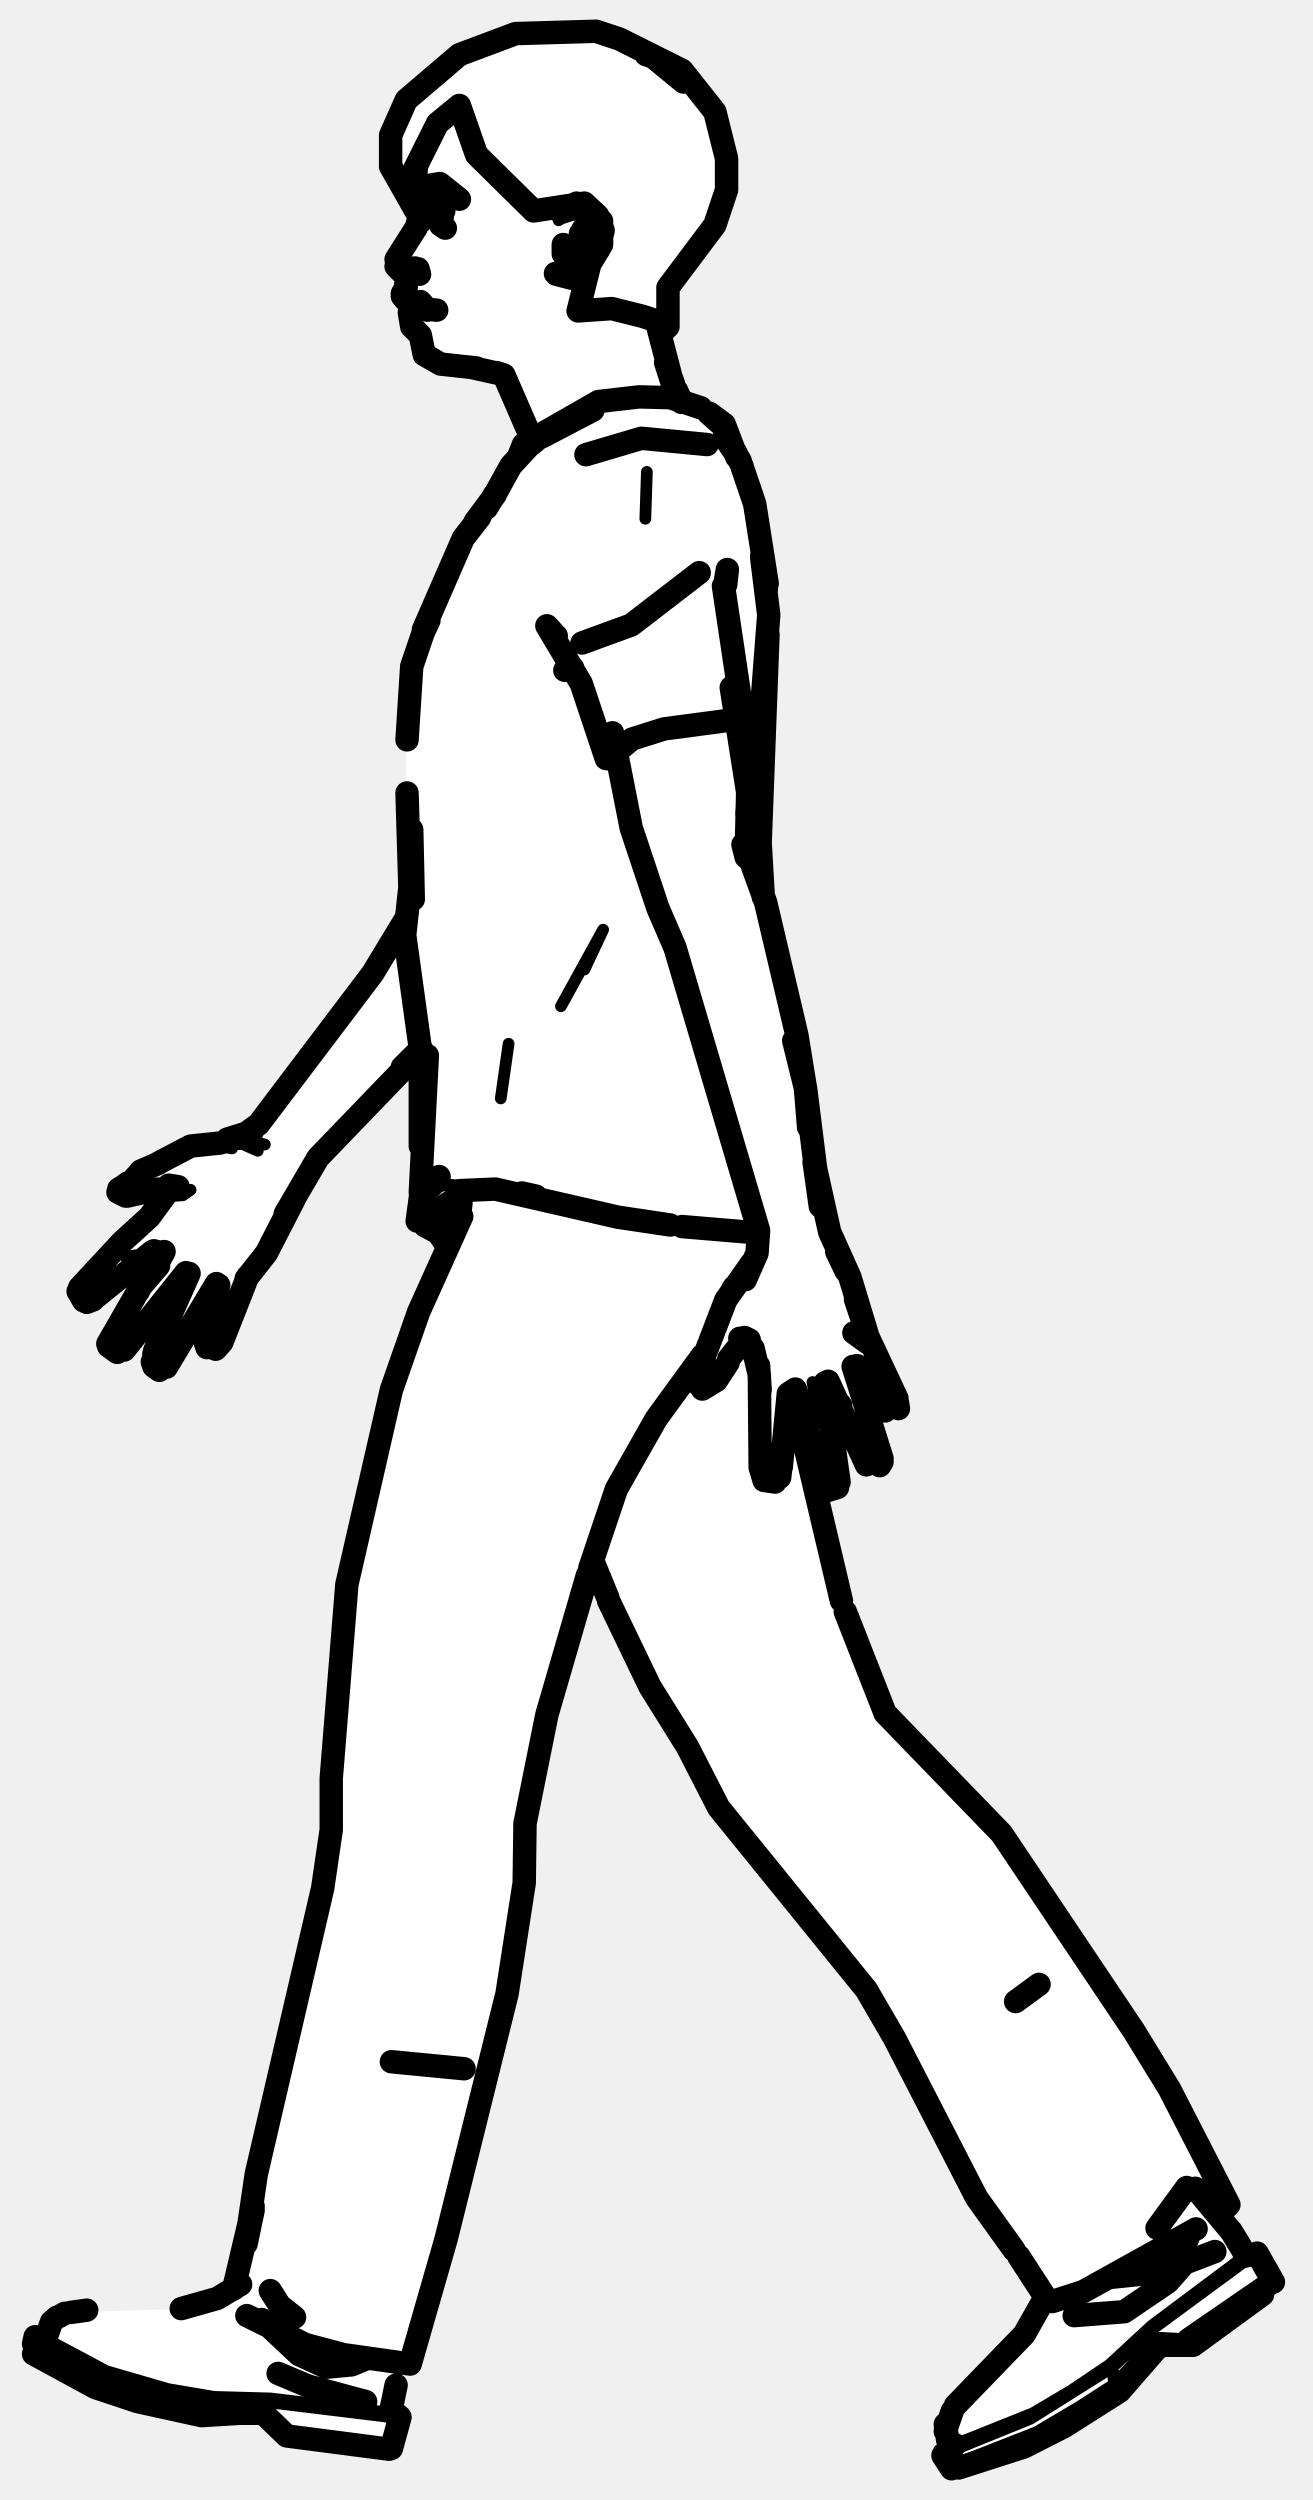
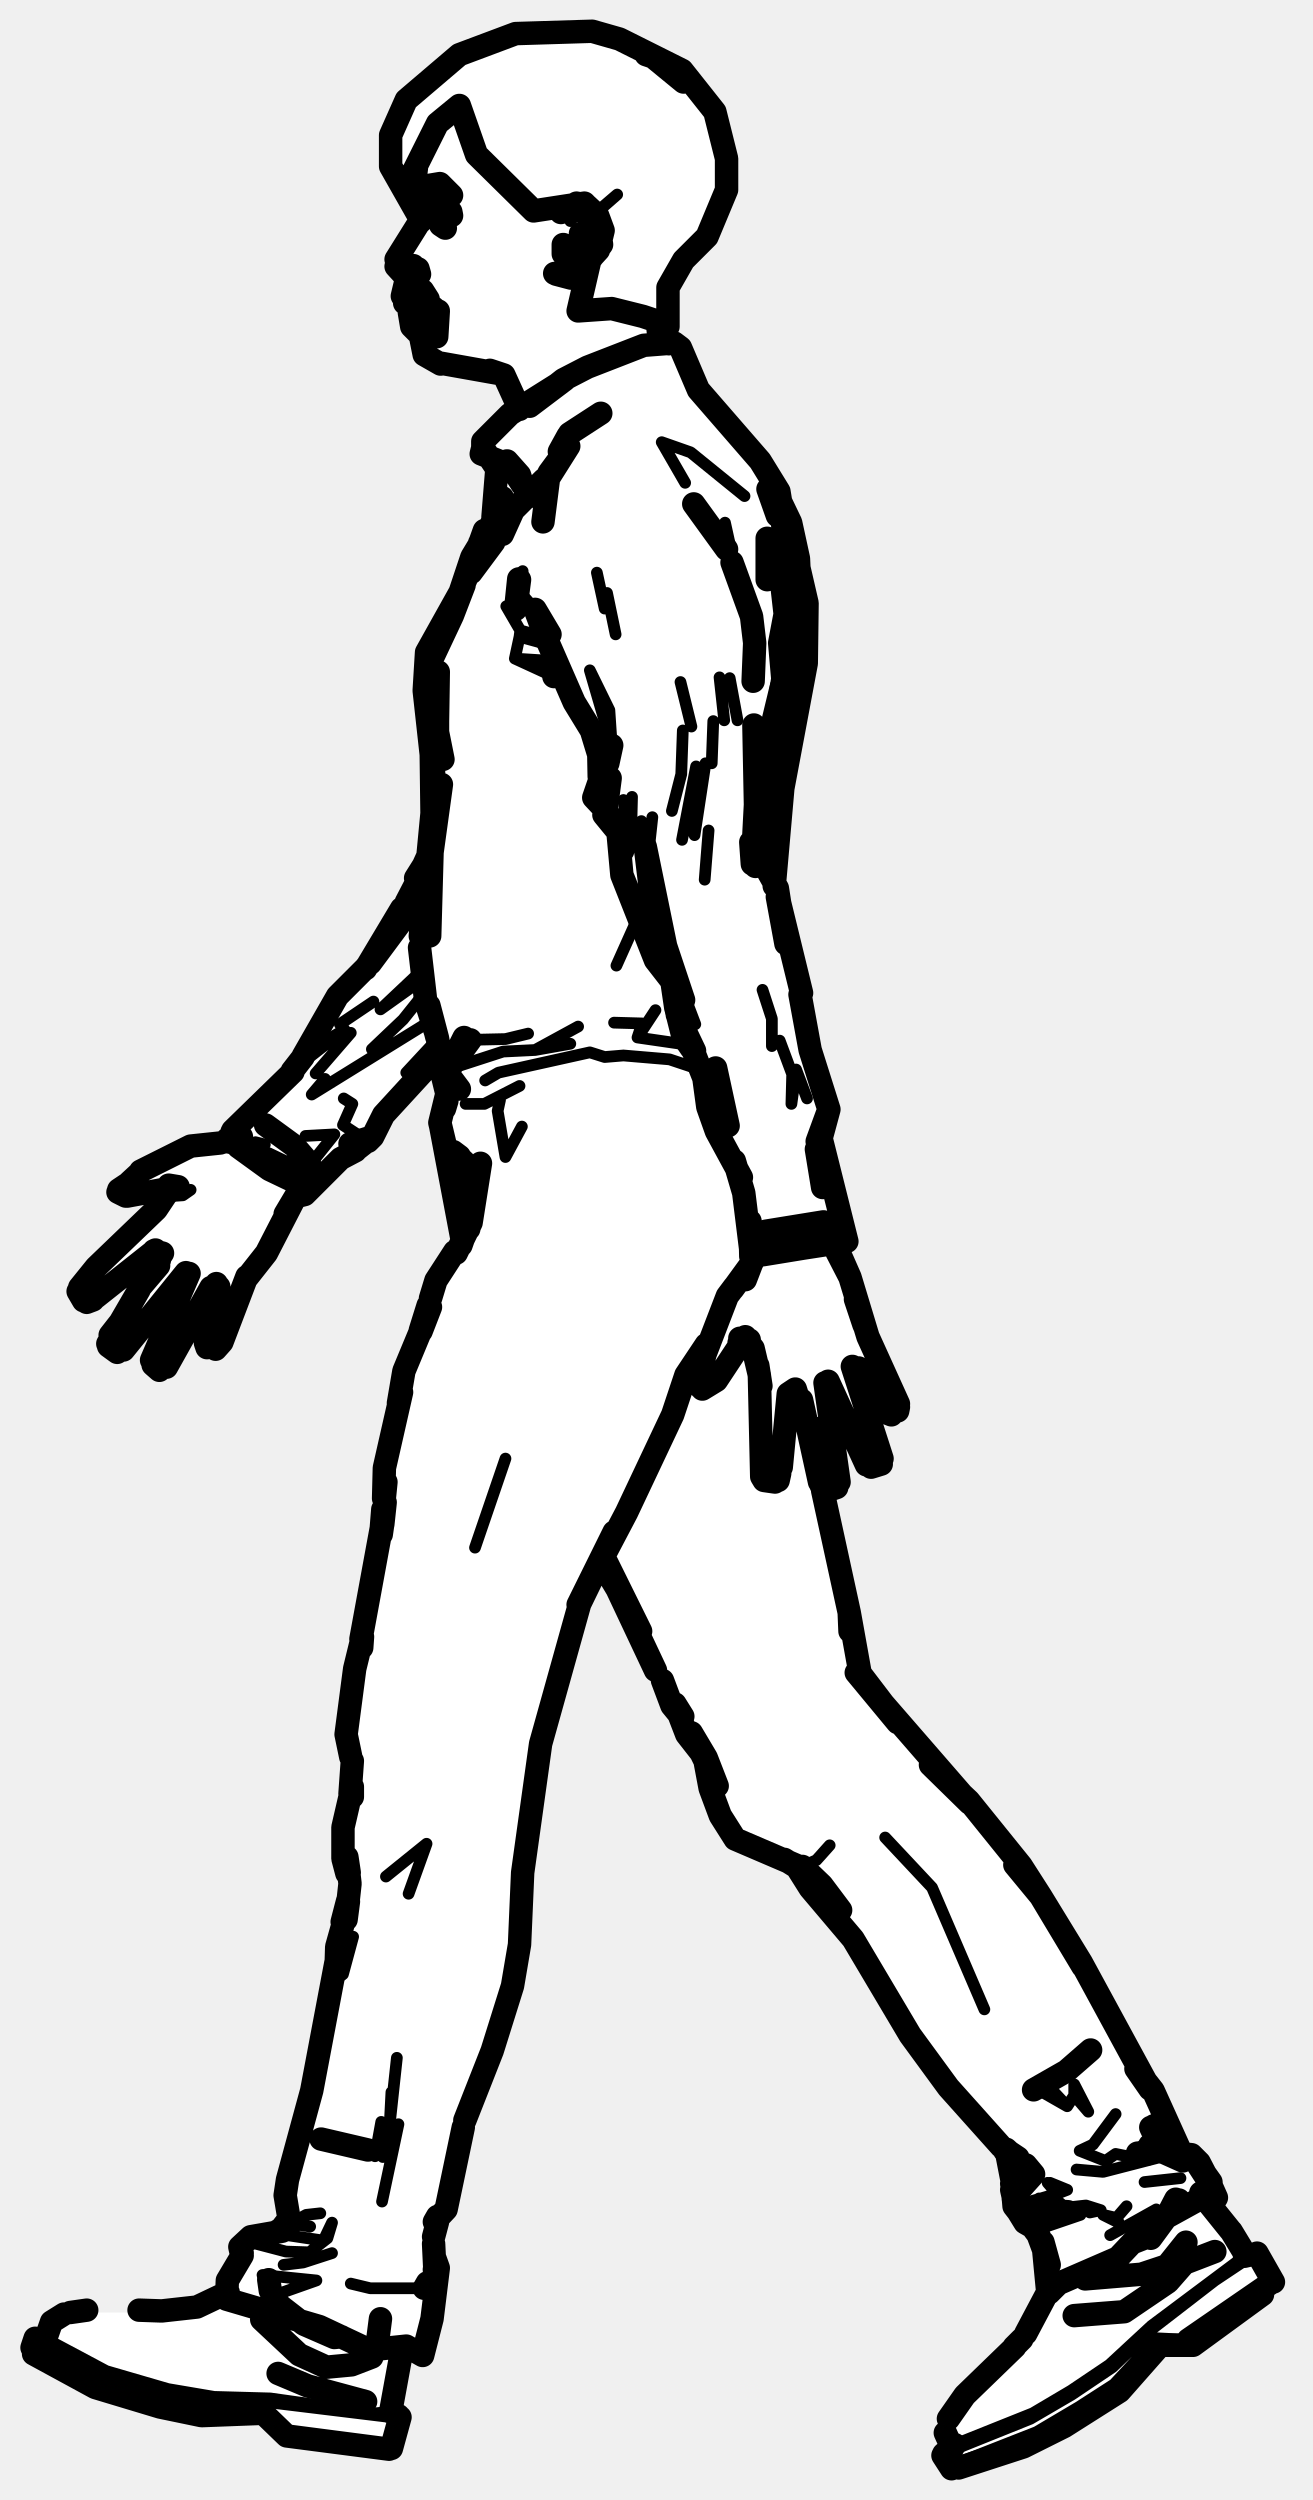
<svg xmlns="http://www.w3.org/2000/svg" viewBox="0 0 168 320" width="168" height="320" data-facing="side" data-backstage-id="makehuman/Biped/p11" data-pose="walk">
-   <path class="fill" d="M66 4.3L76.3 4L85.8 8L90 11.8L92.5 17.8L92.5 26.3L91.5 28.8L85.5 36.8L85.5 41.8L84.5 42.8L84.5 44.3L87 51.3L89.8 52L93 54.8L97 65.3L98.5 76.3L97.5 94.8L97.5 114.8L102 131.3L105 154.3L108.5 162.3L111 171.3L115 179.3L115 180.8L113.8 181L110.5 175.8L109 174.8L113 185.8L113 187.3L111.8 188L109.5 185.3L106.5 177.3L105.5 177.3L107.5 188.3L107.5 190.3L106.3 191L105 190.3L102.5 178.8L101.5 178.3L102.5 184.8L108.5 207.8L113 218.8L128 234.3L146.5 261.8L157.5 282.3L156 283.8L158.5 287.3L161.5 289.3L163 291.8L160.3 295L153.3 300L148.8 300L142.3 307L136.8 310.5L130.8 313.5L122.8 316L121.8 316L121 314.8L122 313.3L121 310.3L124 305.8L132 297.8L133.5 295.3L133.5 293.3L124 279.8L116 263.3L111 254.8L91.5 230.8L88 223.3L83 215.8L75.8 200L71.5 212.8L68.5 225.8L67 233.8L67 243.8L65.5 253.3L53.5 299.8L52.5 302.3L51 302.8L50 307.8L50 308.8L51 309.3L50.5 312.8L49.8 313.5L41.8 313L36.8 312L33.8 309L21.3 308.5L12.8 306L4 301.3L4.5 299.3L5.8 299L6.5 297.3L8.3 296L24.3 295.5L30 292.8L32.5 282.3L33 276.8L40 248.8L42.5 234.8L42.5 224.3L44.5 201.8L50 177.8L57 160.3L56.5 158.3L53.5 156.3L54 134.8L40.5 148.3L36.5 156.8L32 162.8L29 170.8L27.3 173L26.5 172.3L28 165.3L27.3 164.5L22.5 173.8L20.8 175.5L19.5 174.8L19.5 173.3L23.8 163L17 171.8L15.8 173L14 172.8L14 170.8L20 162.3L20.3 160L18.8 160.5L11.8 166.5L10.8 166.5L10 164.8L22 152.3L20.8 152L19.3 153L15.8 153L15 152.3L18.3 149.5L24.8 146.5L31.3 145.5L42 132.8L52 117.8L52 91.8L53 83.3L59 69.3L68 55.8L64.3 48L56.3 46.5L54 45.3L53.5 42.3L52.5 41.8L52.5 39.3L51.5 38.3L52 35.3L50.5 33.8L53.5 29.3L53.5 27.8L50 21.3L50 17.3L52 12.8L55.3 9.5L60.8 6L66 4.3Z" fill="#fff" fill-rule="evenodd" />
-   <path class="detail" d="M23.1 165.5L21.1 170.1M28.8 169.9L27.6 172.7L26.6 172.1M22.4 152.2L23.1 152.2L21.9 153.1L23.4 153L24.4 152.3M24.1 147.3L27.3 146.6L29.7 147M33 147.3L31.4 146.6L33.9 146.5L32.7 146.2M97.3 185.1L97.5 181.8L97.3 185.1M104.8 182.1L104 176.9M94.7 171.3L93.2 173L91.7 175.6L90.5 176.6M71.5 28.2L73.7 26.6L74.8 26.7L75.7 27.3L77 29.8M53.3 154.8L56.2 151.9L57.2 151.6L65.7 152.5M71.8 128.8L77.2 119L74.8 124.1M65.1 133.6L64.1 140.6M92.2 157.6L85.8 156.8M82.6 66.4L82.8 60.4M4.8 299.6L10.9 303L15.3 304.8L21.1 306.3L27.2 307.5L34.5 307.5L50.9 309.5M33.9 308.7L36.7 311.8M49.7 308.8L34.6 307L27.4 306.8L21.5 305.8L13.6 303.5L6.1 299.5M160.6 288.5L147.7 298L142.4 303L142.6 305.2L142.4 303L131.9 309.6L121.3 313.9M152.1 299.5L148.1 299.3L142.6 305.2L138.1 308.1L132.7 311.3L122 315.5M159.3 288.8L147.4 297.7L142 302.7L137.1 306L132.2 308.9L122.2 312.9" fill="none" stroke="#000" stroke-width="1.5" stroke-linecap="round" stroke-linejoin="round" />
-   <path class="outline" d="M50.7 33.2L53.3 29.1L54 26.5L53.8 28.4L54 26.5L53.8 28.4L54 26.5L53.1 23.1L53.3 21.5M52 35.8L51.9 36.8M51.5 37.9L52.7 39.3M52.4 40L52.7 41.8L53.8 42.9L54.3 45.4L56.4 46.6L54.3 45.4L56.4 46.6L61 47.1M63.8 47.8L60.2 47M67.8 55.6L64.5 48L63.6 47.7M86.6 50L87.2 51.4M84.2 41.8L86 48.7M82.7 7L83.6 7.3L87.5 10.5M87.2 51.5L86.6 50.3L87.3 51.5M13.8 172L18 164.7L20.3 162L18 164.7L20.8 160.4L19.7 160.1M15.5 159.1L10.2 164.8M12.2 166.1L19.5 160.2M21.8 152.1L19.1 155.8L15.8 158.8M10.7 166.5L10 165.3M11.1 166.7L11.9 166.4M17 161.5L18.2 161.3L17 161.5M19.9 162.2L21 160.2L19.9 162.2M15.9 172.8L23.8 162.9M15 173.1L13.9 172.3M17.7 165.3L17.8 165.1M21.3 175L27.7 164.3M24.2 163L19.8 172.9M19.7 173.3L19.7 174.9L19.5 174.3M19.7 174.9L20.4 175.4M27.6 172.7L28.4 171.8L31.7 163.4M26.3 171.3L28 164.5M26.3 171.9L26.5 172.5M15.1 152.6L16.1 153.1M17.3 151L16.1 151.6L17.3 151M21.6 151.7L22.8 151.9L20.1 152.3M16.4 151.4L15.2 152.3L16.4 151.4M17.3 150.7L17.7 150.3M18 149.9L20.3 148.9M20.3 152.2L16.3 153.1M15.2 152.2L17 151.1M37.6 153.6L34.1 160.4L31.5 163.7M52 117.5L47.7 124.6L33.1 143.9L30.6 145.7L32.3 144.8L29.1 145.8M53.8 134.6L40.7 148.2L36.5 155.4M53.6 134.5L51.5 136.6L53.9 134.2M20.4 148.8L24.4 146.7L28.2 146.3M133 254L130 256.2M55.8 26.2L56.8 27M50.7 34.1L51.9 35.3M53.1 34.3L53.6 34.8L51.8 34.2M53.5 34.4L53.7 35.1M52 36.7L51.5 37.6M54.5 39.5L53.6 39.4M55.9 39.7L54.9 39.6M54.4 39.3L52.6 39.5M53.2 39.4L53.9 39.3L53.2 39.3M86.6 50L87.2 51.3M86.1 49.2L85.2 46.4L86.2 49.1M55.6 26L56.2 26M57 29.2L56.4 28.8L56.4 28.1M89.5 73.3L80.8 80L74.5 82.3M75 58.2L82.1 56.1L90.5 56.9M78.4 93.8L80.8 106L84.2 116.2L86.4 121.3L97.1 157.5L96.9 160.4L95.4 163.8L96.2 161.7L92.9 166.4L90.1 173.7M93.6 88L95.7 101.4M100 187.8L100.9 178.4L101.8 177.8L103.2 182.2L102.7 180L104.9 189.7M99.2 189.7L97.8 189.5L97.3 187.8L97.2 176L96.4 172.6L95.3 171.2L95.9 171.5L94.7 171.3L95.4 171.3L93.3 173.9M99.9 188.2L99.8 189.1M98.5 187.4L99.1 187.5L98.5 187.4M99.6 187.8L100.1 185.4L99.6 187.8M107.4 189.7L105.6 177M105.9 190.8L107.2 190.4M105.1 190.1L105.5 190.7M112.9 186.7L109.2 174.9M110.9 187.5L106 176.8M107.4 179.6L107.6 179.9M112.6 187.6L112.9 187.1M114.8 179L111.1 171.1L108.8 163.5L106.2 157.7L104.2 148.7L105 154.4L103.1 139.2L102.1 135M113.3 180.6L110.6 176.1M114.8 179.1L115 180.3M110.4 175.8L109.7 174.8M112.7 177.9L112.4 178.3M90.2 173.5L89.5 177M89.9 177.8L91.7 176.7L93.2 174.4M90.2 175.9L90 177.5L90.2 175.9M89.5 176.9L89.5 177.3M97.1 174.8L97.3 177.9L97.1 174.8M95.7 101.5L95.5 109.7L95.1 108.1M95.5 108.6L98 115.5L102 132.5L103.1 139.3L101.6 133.2M103.1 139.3L103.5 144.3L103.1 139.2M109.3 170.6L111.1 171.9L109.3 170.6M109.5 166.3L110.6 169.6L109.5 166.3M54.7 39.7L53.8 38.6L54.7 39.6M94 164.7L93.8 165M107.1 160.2L108.3 162.7M107.7 161.4L107.1 160.2M96.2 161.7L96 162M59.4 264.8L50.1 263.9M55.3 25.4L55.4 26M56.6 27.8L56.1 27.9M55.8 28L56.4 27.6M73.6 26.6L75.8 27.7L75.5 27.2L76.2 29.5L75.9 31.8L76.3 30.6L74.8 33.4L72.7 35.4L71.1 35M73.7 26.6L71.8 27.2L73.8 26L75.1 26.3L76.5 27.6L77.2 29.5L76.6 32L73.4 35.5M71.2 35.1L73.1 35.6M74.3 29.9L74.5 30.1M74.4 32.2L74.1 32.4M74.9 29L75.8 28.4L74.6 29.4M72.2 31.7L72.1 32.5L72.1 31.3M56.4 28.5L55.7 27.4L55.8 25.7M95.6 104.2L95.9 99.6L97.3 93L98.4 78.7L97.5 71.4M52.7 106.2L52.9 115.1L52.7 106.2M52.1 101.5L52.5 114.8L52.8 110.5L51.8 119.7L53.8 134.2L53.8 146.7L54.7 135.1L53.8 152.6M87.3 157L96.8 157.8M53.9 152.6L53.4 156.3M56.4 155.2L58.1 157.2L56.8 155.5M97.7 114.8L97.3 107.9L98.3 81.2M54.3 80.7L54.9 79.4M54.5 80L52.7 85.3L52.1 94.7M92.7 55.9L94.7 58.9L96.6 64.5L98.2 74.7M54.2 80.6L59.3 68.9L61.4 66.2M85.8 156.8L79.1 155.8L63.4 152.2L58.9 152.4L58 153.6L56.2 154.8L56.2 156.1M71.2 81.4L70 80.1L74.4 87.5M95.1 91.8L92.6 75M68.6 56.4L66.7 57.9L69.3 55.8L75.9 52.5L69.4 55.9M63.3 63.4L65.4 59.6L67.9 56.9M66.4 58.4L67 56.9L76.6 51.4L81.8 50.8L85.8 50.9L89.7 52.2M63.3 63.3L62.3 65M90.8 52.9L92.7 54.3L90.8 52.9M54.3 151.9L56.2 150.6L54.3 151.9M56.9 159L56.1 157.8L54.4 156.9M92.8 74.7L93.1 72.9L92.9 74.8M94.3 58.5L92.7 54.3M73.2 85.6L72.3 85.8L73.3 85.5M74.4 87.5L77.6 97.1L78.6 97.2L78.6 96.5L80.9 94.6L85 93.3L93.3 92.2M92.5 54.5L90.7 52.9L92.4 54.1M63.4 63.3L60.8 66.8M97.5 71.1L98.1 75.4M94.1 57.8L95 59.7M58.3 157.3L56.4 156.4M66.8 152.7L68.6 153.1M32.4 282.9L31.5 287.2L32.8 278.3L41.3 241.7L42.4 234.2L42.4 227.6L44.4 202.8L50.1 177.9L53.6 167.9L59.1 155.7M76 200.1L77.8 204.5M77.9 204.9L83.2 215.9L88 223.6L92 231.4L110.9 254.7L114.5 260.9L125 281.3L129.8 288M29.9 293L32.4 282.4M130.4 288.8L134.1 294.5L134.7 294.6L138.7 293.3L153.1 285.3M31.6 296.4L39.1 300.1L44 301.4L52.5 302.6L57.1 286.6L64.9 255.2L67.1 241L67.2 233.4L70 219.5L75.2 201.6M108.2 206.3L113.3 219.3L128.2 234.7L145.1 259.9L149.7 267.4L157.3 282.2L156.5 283M75.5 200.7L78.9 190.6L84 181.6L89.9 173.5M101.4 178.2L107.7 204.9M157.3 282.2L155.7 283.3M59.1 152.6L58.7 156.4M59 154L58.9 154.9L58.6 153M49.8 313.5L36.7 311.8L33.7 308.9L30 308.9L33.9 308.7L25.8 309.2L17.6 307.4L12.2 305.6L4.3 301.3M9 296L11.1 295.7M7.3 296.6L6.6 297.2L5.9 299.2M50.1 313.4L51.2 309.4M30.8 292.4L27.8 294.2L23.2 295.5M8.3 296.1L7.6 296.5M4.3 300L4.5 299.1M37.7 296.6L35.8 295.1L34.6 293.2M33.5 296.9L38.3 301.4L41.8 303L45 302.7L46.7 302M51 309.2L50.2 308.7M50.7 305.3L50 308.7M161.6 293.7L152.7 300.2L148.6 300L143.3 306.1L136.2 310.6L131.1 313.2L122.7 315.9M152.1 299.5L162.7 292.2L152.1 299.5M153 280.1L157.5 285.5M163 292.1L160.9 288.4M122.3 307.9L131.1 298.8L133.7 294.2M146.2 302.6L148.5 300.2L152.7 300.2L148.6 300L146.2 302.6M121.9 308.6L121 311.2M120.8 314.1L122.2 312.9L121.9 313.4L121.3 312.3L121 310.3M121.8 316L120.7 314.3M148.1 285.2L151.9 280M152 286.6L149.4 290L146.1 291.1L142.2 291.5M160.6 288.5L159.3 288.8M157.6 285.6L159.3 288.4M35.6 303.8L39.4 305.4L46.8 307.4M137.5 296.4L143.9 295.9L149.5 292.1L151.6 289.7L155.5 288.2M66 4.3L76.3 4L79.3 5L87.3 9L91.5 14.3L93 20.3L93 24.3L91.5 28.8L85.5 36.8L85.5 41.8L84.8 42.5L83.8 41L82.3 40.5L78.3 39.5L74 39.8L75.5 33.8L77 31.3L77 28.3L74.8 26L68.3 27L61 19.8L58.8 13.5L56 15.8L53 21.8L53.3 24L56.3 23.5L58.8 25.5L55.8 24.5L54.8 26L53.5 25.8L53.8 28L50 21.3L50 17.3L52 12.8L58.8 7L66 4.3" fill="none" stroke="#000" stroke-width="3" stroke-linecap="round" stroke-linejoin="round" />
+   <path class="fill" d="M66 4.3L75.8 4L85.8 8L90 11.8L92.5 17.8L92.5 26.3L90.5 30.3L87.5 33.3L85.5 36.8L85.5 41.8L84.5 43.8L86.3 44L87.5 45.3L89.5 50.3L94.5 55.3L99.5 62.3L101.5 67.3L103.5 77.3L103.5 84.3L100 100.8L99 113.3L101.5 121.3L103.5 134.3L106 140.8L105 146.3L108.5 158.8L107 159.8L108.5 162.3L111 171.3L115 179.3L115 180.8L113.8 181L110.5 175.8L109 174.8L113 185.8L113 187.3L111.8 188L109.5 185.3L106.5 177.3L105.5 177.3L107.5 187.8L107.5 190.3L105.8 191L105.5 192.3L108 201.8L110 214.3L131.5 239.8L147.5 267.3L150 273.8L154 277.3L155.5 280.8L155 282.3L158.5 287.3L160.8 288.5L163 291.8L160.8 294.5L153.3 300L148.8 300L142.3 307L136.8 310.5L130.8 313.5L122.8 316L121.8 316L121 314.8L122 313.3L121 311.8L122 308.3L131.5 298.8L134 294.3L133.5 287.8L132.5 285.3L129.5 282.3L129 275.8L120.5 266.3L115.5 259.3L109 247.8L103.5 241.8L103 240.3L101.3 238.5L97.8 237.5L93.5 234.8L91.5 231.3L90.5 225.8L88 222.3L78.5 202.3L76.8 200L74 205.3L69 223.3L66 253.3L63.5 261.8L59 272.8L57.5 281.8L55.5 285.8L56 292.3L55 299.3L53.8 301.5L51.8 300.5L51 302.3L50 307.8L50 308.8L51 309.3L50.5 312.8L49.8 313.5L45.8 313.5L36.8 312L33.8 309L21.3 308.5L12.8 306L4 301.3L4.5 299.3L5.8 299L6.5 297.3L8.3 296L20.8 296L24.8 295.5L28.3 294L31 289.3L30.5 287.8L31.8 286.5L34.8 286L37 284.3L36.5 279.3L40 268.3L43 252.3L43 248.8L44.5 243.8L44.5 217.8L49 195.8L49 187.8L51.5 175.8L54 170.3L55.5 164.3L59 159.3L59 155.8L57.5 151.8L57.5 148.3L56.5 145.3L56.5 135.8L55.8 135.5L51.5 139.8L46.8 146.5L43.8 148L37.5 153.8L35 159.3L32 162.8L29 170.8L27.3 173L26.5 172.3L28 165.3L27.3 164.5L22 174.3L20.8 175.5L19.5 174.8L19.5 173.3L24 163.8L23.8 163L17 171.8L15.8 173L14 172.8L14 170.8L20 162.3L20.3 160L18.8 160.5L11.8 166.5L10.8 166.5L10 164.8L22 152.3L20.8 152L19.3 153L15.8 153L15 152.3L19.3 149L24.8 146.5L29.8 145.5L30 144.3L37.5 137.3L43 127.8L48 122.3L55 109.3L55.5 97.3L54.5 92.3L54.5 83.3L59 75.8L61.5 68.8L63 67.3L63.5 59.8L61.5 57.8L62 56.3L66.5 52.3L64.3 48L56.3 46.5L54 45.3L53.5 42.3L52.5 41.8L52.5 39.3L51.5 38.3L52 35.3L50.5 33.8L53.5 27.8L50 21.3L50 17.3L52 12.8L55.3 9.5L60.8 6L66 4.3Z" fill="#fff" fill-rule="evenodd" />
+   <path class="detail" d="M23.1 165.5L21.1 170.1M28.8 169.9L27.6 172.7L26.6 172.1M22.4 152.2L23.1 152.2L21.9 153.1L23.4 153L24.4 152.3M24.1 147.3L27.3 146.6L29.7 147M33 147.3L31.4 146.6L33.9 146.5L32.7 146.2M76.2 27.3L79 24.9L75.8 27.7M106 188.1L104.8 182.1M94.4 171.6L91.5 175.9L90.5 176.6M71.9 27.7L73.7 26.6L74.8 26.7L75.7 27.3L77 29.8M76.1 29.1L74.7 27.4L73.8 27.4L73 28.3M95.3 63.5L88.4 57.9L84.7 56.6L87.7 61.8M66.9 73.1L66.2 75.4L68.5 78M64.8 77.6L66.6 80.7L69.9 81.6M66.6 80.7L66.5 81.5L69.9 81.8M70.6 84.6L65.9 84.3L66.5 81.5L69.8 82.4M92.8 66.9L94.1 72.8M65.9 84.3L70.9 86.6M99.3 87.7L96.5 99.3M102.3 89.4L100.8 96.6M81.5 117.8L78.9 123.6M60.2 133.1L64.7 133L67.6 132.3M78.6 130.9L82.2 131L81.6 132.8L83.9 129.3M57 137L64.4 134.6L68.5 134.4L74 131.4M68.5 134.4L73 133.6M87.8 133.7L81.6 132.8M62.1 138.3L63.8 137.3L75.5 134.7L77.4 135.3L79.8 135.1L85.7 135.6L89 136.7M66.5 139L62 141.3L59.6 141.3M64 140.8L63.7 142.2L64.7 148.1L66.8 144.2M64.7 186.7L60.8 198.1M52.3 242.4L54.6 236L49.4 240.2M45.2 247.9L43.9 252.7M48.8 271.6L48 276L49.9 271.7L49 276.1L51 271.9L48.9 281.8M36.1 286L41.4 286.8L42.5 284.5L41.9 286.5L39.6 288.3L36.6 288.2L32.4 287.1M39.7 285L37.2 284.6L39.2 283.5L41 283.3M54.3 292.9L47.4 292.9L44.9 292.3M35.4 293.7L40.5 291.9L33.6 291.2M36.3 289.9L38.8 289.6L42.5 288.4M50.8 263.4L49.9 271.7L50.1 267.8M142.1 286.1L148 282.8L146.3 284.7L153.6 281.1M142.8 270.6L139.9 274.5L138.2 275.3L141.5 276.6L142.8 275.7L145.3 276.2L146.6 274.1M136.7 283.1L138.3 283.5L133.9 285M137.5 268.2L139.3 270.3L137.5 266.8L137.5 268.2L136.6 269.6L133.7 266.5M137.8 277.7L141.2 278L150.1 275.7M134.4 279.4L135.3 280.8L136.6 280.3L134.4 279.4M129.8 282.4L135.3 280.8L134.1 279.4M142.9 283.9L143.2 284.5L141.2 283.5L142.9 283.9L144.2 282.4M131.9 282.8L135.7 282L133 281.4M151.1 278.8L146.5 279.3M106.2 236.2L104.5 238.1L102.7 238.9M136.6 269.6L133.1 267.6M119.3 241.6L126 257.2L119.3 241.6L113.3 235.2M133.6 282.9L139 282.3L140.9 282.9L139.5 283.2M54 124.2L48.7 129.2L53.6 125.7M54.4 127L51.6 130.5L47.6 134.3M55.9 133.1L52 137.3M47.8 128.2L43.5 131.1M44.1 131.8L39.5 135.4L40.9 133.7L44.1 131.8M44.9 132.2L40.4 137.4M44 140.6L45.1 141.3L43.9 144L47.1 146.1L49.1 142.7M41.6 138.1L39.9 140.1L54.6 131M39.1 145.4L42.8 145.2L39.2 149.7M29.7 144.9L30.4 146.3L38 151.5M76.4 73.3L77.4 77.9M77.7 75.9L78.8 81.2M75.5 85.8L78.3 95.4L78 90.9L75.5 85.8M92.1 86.7L92.7 92.2M87.1 87.3L88.5 93M93.4 86.8L94.4 92.2M78.5 95L77.1 100.2M91.3 92.3L91.1 97.7M87.4 93.5L87.2 99.1L86 103.8M89.1 98.1L87.3 107.5M82.6 108.4L80.8 106L80.9 102L80.4 105.8L79.8 102.4L80.2 105.6M90.3 97.7L88.9 106.9M82.1 105.1L83.1 108.3L83.5 104.6M90.7 106.3L90.2 112.6M81.6 115.6L85 121.6M85.2 121.1L89 131.1L87.5 128M97.6 126.7L98.8 130.4L98.8 133.9M99.8 133.2L101.4 137.5L101.3 141.3L101.9 136.9L103.3 140.6M50.9 309.5L34.5 307.5L27.2 307.5L21.1 306.3L15.3 304.8L10.9 303L4.5 299.3M36.7 311.8L33.9 308.7L25.8 309.2M50 308.7L48.1 308.9L34.6 307L27.4 306.8L21.5 305.8L13.6 303.5L6.1 299.5M152.1 299.5L148.1 299.3L142.6 305.2L138.1 308.1L132.7 311.3L122 315.5M121.2 313.9L131.9 309.6L137.2 306.5L142.4 303L147.6 298L155.5 291.9L160.6 288.5M159.3 288.8L147.4 297.7L142 302.7L137.1 306L132.2 308.9L122.2 312.9" fill="none" stroke="#000" stroke-width="1.5" stroke-linecap="round" stroke-linejoin="round" />
+   <path class="outline" d="M54 26.5L53.8 28.4L54 26.5M53.3 21.5L53.1 23.1L54 27L53.7 28.4L50.7 33.2M51.8 35.3L50.7 34.1M51.8 38.8L54.7 39.6L54.6 40.1M52.4 40L52.7 41.8L53.8 42.9L54.3 45.4L56.4 46.6M84.2 41.8L84.4 43.6M66.5 52.4L64.5 48L62.7 47.4L63.6 47.7M82.7 7L83.6 7.3L87.5 10.5M63.8 47.8L56.5 46.5M18 164.7L20.3 162L18 164.7L20.8 160.4L19.7 160.1M21.8 152.1L20 154.8L12.3 162.2L10.2 164.8M10.7 166.5L10 165.3M12.2 166.1L19.9 160M11.1 166.7L11.9 166.4M15.8 172.8L23.8 162.9M15.9 168.6L14.1 170.9L15.9 168.6M15 173.1L13.9 172.3M17.8 165.1L13.8 172M21.3 175L27 164.8L26.4 165.9L27.7 164.3M24.2 163L19.4 174.1M19.6 174.7L20.4 175.4M27.6 172.7L28.4 171.8L31.6 163.4M26.3 171.9L26.5 172.5M28 164.7L26.3 171.3M18 149.9L24.4 146.7L28.2 146.3M15.1 152.6L16.1 153.1M17.9 150.1L16.6 151.3M17.3 150.9L15.2 152.3M16.3 153.1L22.8 151.9L21.6 151.7M20.4 161.3L19.6 162.7L20.4 161.3M37.6 153.6L34.1 160.4L31.5 163.7M34 144L37.7 146.7L39.6 148.9M36.5 155.4L38.4 152.2M29.1 145.8L30.9 145.5M51.5 37.9L52 35.8M55.5 26.1L55.3 25.4L55.4 26L56.2 26M56.4 27.6L56.9 27.1M53.6 34.8L52.8 34.2L53.5 34.4L53.7 35.1M52.7 34L51.8 34.2L53.5 34.4M53.3 34.5L52.9 34M54.7 39.8L55.5 39.4L52.8 39.4M53.4 39.3L53.2 39.4M52.7 39.3L53.3 39.3M54.4 39.3L55.9 39.7M54.8 38.3L54.1 37.2M56.4 27.8L56.4 28.8L57 29.2M57.7 27.1L57.8 27.6M100 187.8L100.9 178.4L101.8 177.8L103.3 182.6L102.6 179.2L104.9 189.7M99.2 189.7L97.8 189.5L97.5 189L97.2 176L96.4 172.6L95.3 171.2L95.9 171.5L94.7 171.3L95.4 171.3L94.6 171.9L95.4 171.1L91.7 176.7L89.9 177.8M97.9 187.3L99 187.6L97.9 187.3M99.6 189.5L99.8 188.6M107.4 189.7L105.6 177M105.9 190.8L107.1 190.4M105.1 190.1L105.5 190.7M112.9 186.7L109.1 174.9M110.9 187.5L106 176.8M112.8 187.4L111.5 187.8M113.6 180.9L114.1 181.1M109.9 175.1L113.1 180.4M106.6 158.5L108.8 163.5L111.1 171.1L115 179.7M114.9 180.6L115 180.1M90.2 173.5L89.4 176.4L89.7 177.6M90.1 173.7L93.1 165.9L94 164.7M90.3 175.7L90 177.5L90.3 175.7M105.4 156.4L98 157.6M93.8 165L96.2 161.7L95.4 163.8L96.4 161.2M109.5 166.3L110.6 169.6L109.5 166.3M97.4 177.4L97 174.8L97.4 177.4M108.8 163.5L107.1 160.2L108.8 163.5M96 162L96.5 161.2M56.1 26.4L56.6 26.8M55.9 43.1L56.1 39.8L55.9 43.1M55.8 28L56.6 27.8M73.6 26.6L75.8 27.7L75.5 27.2L76.2 29.5L75.9 31.8L76.3 30.6L74.8 33.4L72.7 35.4L71 35M73.7 26.6L71.8 27.2L73.8 26L75.1 26.3L76.5 27.6L77.2 29.5L76.6 32L73.4 35.5M71.2 35.1L73.1 35.6M72.1 31.3L72.1 32.5L72.2 31.7M74.4 32.2L73.1 32.8L74.7 32M74.3 29.9L74.8 30.4M56.4 28.5L55.7 27.4L55.8 25.7M63.1 66.2L63.6 60L61.8 57.3L61.8 56.5L65.3 53L72.3 48.6L67.8 52L72.1 48.6L75.2 47L82.4 44.2L86.3 43.9L87.1 44.5L89.4 49.9L97.3 59L99.7 62.9L100.7 69.1M86.3 43.9L85.6 44M64.9 59L66.5 60.8L66.9 62.1L64.9 59M61.8 57.3L61.6 58.1L64.1 59.1L66.3 60.9M64.3 63.7L63.7 65.7M76.9 52.9L72.9 55.5L71.6 57.8L72.7 55.8M64.3 68.4L65.7 65.3L69.6 61.4M72.8 57.1L68.7 63.6L70.3 60.5L72.8 57.1M70.3 60.5L69.5 66.8L70.3 60.5M88.8 64.5L93 70.3L88.8 64.5M63.9 65.8L62.9 67.9M63.9 65L60.7 71.6L62.9 67.4M62.8 67.3L61.8 68.7M61.4 69.5L62.8 67.4M63.8 67L60.2 72.8L63.8 67M63.3 66.5L60.4 71.3L57.9 78.8L59.4 74.9M66.4 74.1L66 78L66.5 74.2M63.2 69.4L60.3 73.3L63.2 69.4M61.9 70.1L62.4 68.7L60.8 71.9M62 67.9L61.5 69.3M100 64.4L101.2 66.9L102.2 71.5L102.4 75.8L101.7 84.1L101 87.3M98.4 69.9L98.2 68.9L98.2 74.2L98.4 69.9M99.5 66L98.3 62.6L100.1 66.7L101.8 76.1L101.5 83.6M100.1 64.7L100.6 66M96.4 87.2L96.6 82.3L96.2 78.9L93.7 72M99.6 70.6L100.5 78.6L99.8 82.3L100.2 86.9L97.7 102.6L97.2 109.5M102.1 72L103.3 77.2L103.2 84.9L100.2 100.9L99.1 113.4M60.2 72.8L55.5 83.9L57.9 78.8M59.4 74.9L54.6 83.5L54.3 88.4L55.5 99.3M71.8 86.2L70.9 86.6L71.7 86.2M56 92.3L56.1 86M56.7 97.2L56 93.7L56 91.5M101.4 85.5L99.6 93.8L101.2 86.1M101.3 86.1L100.2 93.4L98.1 100.4M53.8 119.8L55.3 104.1L55.2 96.5L55.5 98.9M98 99.9L99.6 93.8L98.1 99.9M56.5 100.4L55.3 109.1L56.5 100.4M99 111.7L99.1 113.2M55.3 109.1L55 119.8L55.3 109.1M54.5 115L55 112.1M54.9 110.6L54.4 113.5M53.7 121.3L54.5 128.2L56 132.9L54.9 128.7M55.9 132.7L54.9 128.7M56.9 138.3L56 132.9L56.4 136.7L57.2 140L56.3 143.7L57.4 148.3M58.8 139.4L57 137L60.2 133.1L57.2 137.2L59.4 132.8L59.2 133.8M56 132.9L56.6 137.1M57.2 140.9L56.9 141.9M59.1 158.4L56.4 144.1M60.4 153.5L59.4 148.7L58 147.4L58.8 148M61.5 148.9L60.3 156.5L61.5 148.9M60.4 155.4L60 157.3M60.4 155.4L59 159.4M60.3 156.5L58.4 160.4M58.2 160.2L55.8 163.9L55.1 166.2M54.4 169L51.7 175.5L51 179.6M54.8 167.1L53.8 170.3M55.1 167.3L53.9 170.4M51.4 178.2L49.2 187.9L49.1 191.8M90.4 172.1L87.8 176L86.1 181.1L80.2 193.6L74 205.4L78.6 196.1M49 193.2L48.8 195.7M48.8 196.4L49 195M49.4 189.7L49.2 191.7M49.3 192.3L49 195.1M77.6 198.3L74.2 205.3L69.2 223.2L66.9 239.7L66.5 248.9L65.6 254.2L63 262.5L59.5 271.4M48.9 195.1L46.2 209.8M44.9 224.9L44.3 222L45.4 213.6L46.4 209.5L46.3 210.9M45.1 225.4L44.8 229.6M45.1 230L45.1 228.7L43.9 233.9L43.9 237.9L44.4 239.8M44.7 239.7L44.4 237.7L44.8 241.1L44.3 245.7L44.6 243.4M43 252.5L43.1 249.2L44.5 244.2M43 251.2L39.9 267.6L36.8 279L36.5 281L37 284L36 285.3L34.8 286M59.3 272.3L57.1 282.8L55.6 284.4L56 283.7M56 284.4L55.5 286.3M37.2 284.3L36.1 285.6L32.1 286.3L30.7 287.6L31 288.7L29.1 291.9L29 294.3L40.9 297.8L47.7 301L48.2 300.7L48.7 296.8L48.2 300.7L52 300.3L54.1 301.5L55.3 296.8L56.1 290.3L55.6 288.9M31 288.4L30.7 287.6L30.9 288.5M55.5 287.2L55.7 291.4L54.3 292.9L54.7 292.2M44.5 243.3L43.8 246M37.2 284.6L37 284M55.7 291.4L55.6 290.5M134.3 293.5L135.5 292.3L143.1 289L146.6 285.3L153.5 281.5L153.7 280.7L154.7 280.9L154.8 280.2L155.7 281.3L154.9 279.5L155.2 282.1L155 279.3L152.5 275.8L154.9 279.5L153.5 276.8L152.5 275.8L150.5 275.6M155.2 282.1L155.7 281.3M134.1 293.3L133.5 287L134.3 289.9L132.6 285.3L131.2 284.5L130.4 283.2M150.9 274.9L147.6 267.6L145.4 264.8L147.2 267.4L138.4 251.2L133.2 242.7L129.9 238.7L133.2 242.7M129.2 276.2L129.6 279.4L130.6 277.7L129.5 279.5L129.8 281.4L129.6 280L130.8 278.1L128.6 275.3M129.5 280.3L129.7 281.2L132 278.6M136.7 283.1L133.6 282.9L136.7 283.1M132.4 285.4L133 286.2L132.5 285.3M100.4 238L102 239L103.7 241.7L109.2 248.2L116.5 260.5L121.4 267.2L128.2 274.8L130.3 276.2M130.6 277.7L129 275.5M129.3 276.1L129.6 279.4L128.9 275.8M129.7 281.4L130.5 281.9M103 239.2L104.1 241.8L102.5 239L94.1 235.4L92.2 232.4L90.9 228.9L90.3 225.7M103.7 241.5L103.4 240.6M128.8 275.1L132.3 278.3L129.7 281.2L129.8 282.4L130.5 283.3M146.9 275.7L145.6 275.6L148.5 275.3L151.4 276.6M102.7 238.9L107.6 244.5L105.2 241.3L102.7 238.9M133.2 242.7L138.6 251.7L134 244M129.6 280L130.9 278.1M131.1 277.2L131.3 279.3L131.7 277.7M133.2 242.7L130.7 238.8L124 230.5L119.1 225.9L124.1 230.8M108.8 208.8L108.7 206.4L110.1 214.2L114.9 220.5L109.6 214.1L124.1 230.8M91.8 228.6L88.5 221.8L90.4 225L91.8 228.6M89.7 224.3L87.9 222L86.4 218.1L87.4 219.7M84.8 215.1L86 218.3L86.9 219.4M105.3 190.8L108.7 206.4M83.9 213.8L79 203.4L82 208.8L77.3 199.3M77.3 199.4L79 203.4L77.2 200.4M131.3 277.1L132.3 278.3M148 273.8L147.3 272.3L148.5 274.4L149.6 275.3M129.4 275.8L130.9 277.4M54.8 110.1L52 115.5M51.4 116.3L46.8 124M38.8 135.2L43.2 127.5L46.8 123.9L52.3 116.7L47.4 123.3M55.8 135.4L49.1 142.7L47.7 145.5L45.8 147M38.8 135.3L37.4 137.1M47.1 146.1L44.8 146.4L47.7 145.5L47.1 146.1M29.8 144.7L37.5 137.2M45.5 147.3L43.6 148.3L39 152.9L38.2 153.1M29.7 144.9L30.5 146.8L34.5 149.7L39.1 151.9L37.9 151.4L39 152L38.7 152.6L39.3 151.7L38.9 150.6L34.1 148.3M54.8 109.5L53.8 111.7M54.9 109.7L53.2 112.4M70.4 81.2L68.5 78L69.7 81.2L73.5 89.9L75.7 93.5L77.1 98.1L76.6 94.1L76.7 99.4M77.1 98.1L77 101.4M77.5 103.3L76 102.1L78.3 95.4L77.8 97.7M96.5 92.8L96.7 103L96.3 110.6L96.1 107.8M77.5 103.7L76 102.1L77.2 102.9M77.4 102.7L76.7 100.5L77.5 103.5M86.5 129L86 125.6L83.9 122.9L79.6 112L79.1 106.5L77.3 104.3L78.1 99.6L77.5 104.2L77.1 100.2L77.5 103M78.2 104.6L80 106.6L79.7 108.9M78.3 105.2L79.3 106.8M96.5 109.5L96.7 110.9M82.6 108.4L85.2 121.1L83.4 115L82.6 108.4M96.7 108.7L99.5 113.7L100.6 120.8L99.5 114.8M85.2 121.1L87.5 128L85.2 121.1M99.6 114.8L102.6 127.1M87.5 131.4L86.6 129.4L87.4 132.6L88.5 134.2M94.9 150.7L91.7 144.8L90.6 141.7L90.1 138L87.9 132.4L88.9 134.5M102.4 127.3L103.7 134.4L106.1 142L104.6 147.2L105.3 152L104.5 147.1M91.6 136.7L93.2 144.1L91.6 136.7M104.6 146.1L106.1 142L105.1 145.7L108.4 158.9L96.1 160.8L96 156.3M94 148.6L95.2 152.7L96.2 160.8L96.7 160.8L97.4 159.5M86.7 129.9L87.5 131.5M107.5 159L106.7 158L105.9 158L98 159.4M97.7 160.6L103.2 159.7L97.7 160.6M4.3 301.3L12.2 305.6L20.5 308.1L25.8 309.2L33.7 308.9L36.7 311.8L49.8 313.5M8.2 296.2L6.6 297.2L5.9 299.2M9 296L11.1 295.7M50 308.7L51.5 300.5M50.1 313.4L51.2 309.4M20.7 295.8L25.2 295.3L29.2 293.4M4.5 299.3L4.1 300.5M20.7 295.8L17.8 295.7M43.7 299.1L42.8 299.2L38.9 297.5L35.8 295.1L34.6 293.2L34.4 291.8M33.5 296.9L38.3 301.4L41.8 303L45 302.7L47.6 301.7M51 309.2L50.2 308.7M161.6 293.7L152.7 300.2L148.5 300.2L143.3 306.1L136.2 310.6L131 313.2L122.7 315.9M152.1 299.5L162.7 292.2L152.1 299.5M121.4 309.6L123.5 306.6L129.9 300.4M153.8 280.9L157.5 285.5M163 292.1L160.9 288.4M131.3 298.7L134 293.6M129.8 300.4L130.8 299.4M121.8 316L120.7 314.3M150.9 281.6L147.3 286.5L150.9 281.6M144.9 287.1L147.2 286.2L149.3 283.8L150.5 281.5M138.9 291.7L146.1 291.1L149.4 290L151.8 287M160.6 288.5L159.3 288.8M120.8 314.1L122.2 312.9L121.9 313.4L121 311.4M157.6 285.6L159.3 288.4M35.6 303.8L39.4 305.4L46.8 307.4M47.1 275.2L41.1 273.8M147.7 272.1L148.7 274.2M132.3 267.5L136.5 265.1L139.6 262.4M149.1 275.3L148.2 274.1M137.5 296.4L143.9 295.9L149.5 292.1L151.6 289.7L155.5 288.2M66 4.3L75.8 4L79.3 5L87.3 9L91.5 14.3L93 20.3L93 24.3L90.5 30.3L87.5 33.3L85.5 36.8L85.5 41.8L84.8 42.5L83.8 41L82.3 40.5L78.3 39.5L74 39.8L75.5 33.3L77 31.3L76.5 27.8L74.8 26L68.3 27L61 19.8L58.8 13.5L56 15.8L53 21.8L53.3 24L56.3 23.5L57.8 25L55.8 24.5L54.8 26L53.8 25.5L53.8 28L50 21.3L50 17.3L52 12.8L58.8 7L66 4.3" fill="none" stroke="#000" stroke-width="3" stroke-linecap="round" stroke-linejoin="round" />
</svg>
